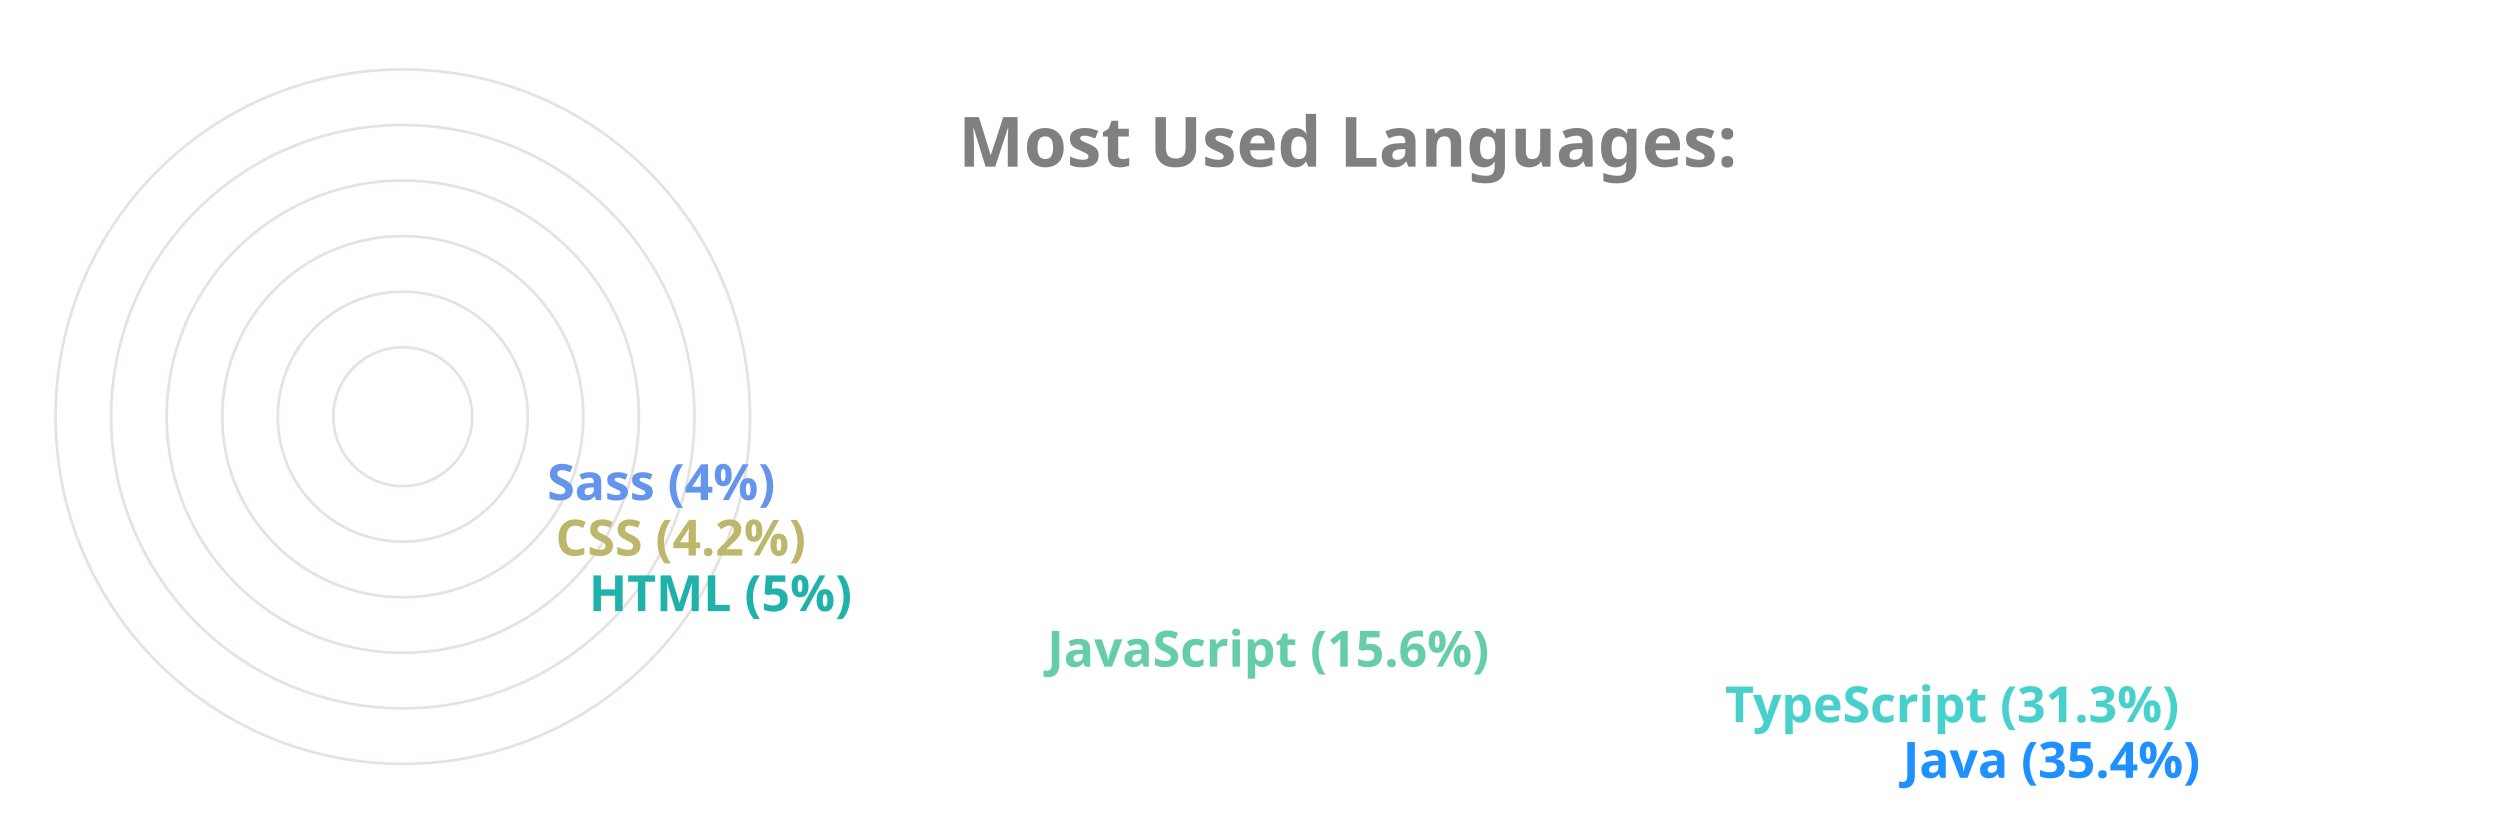
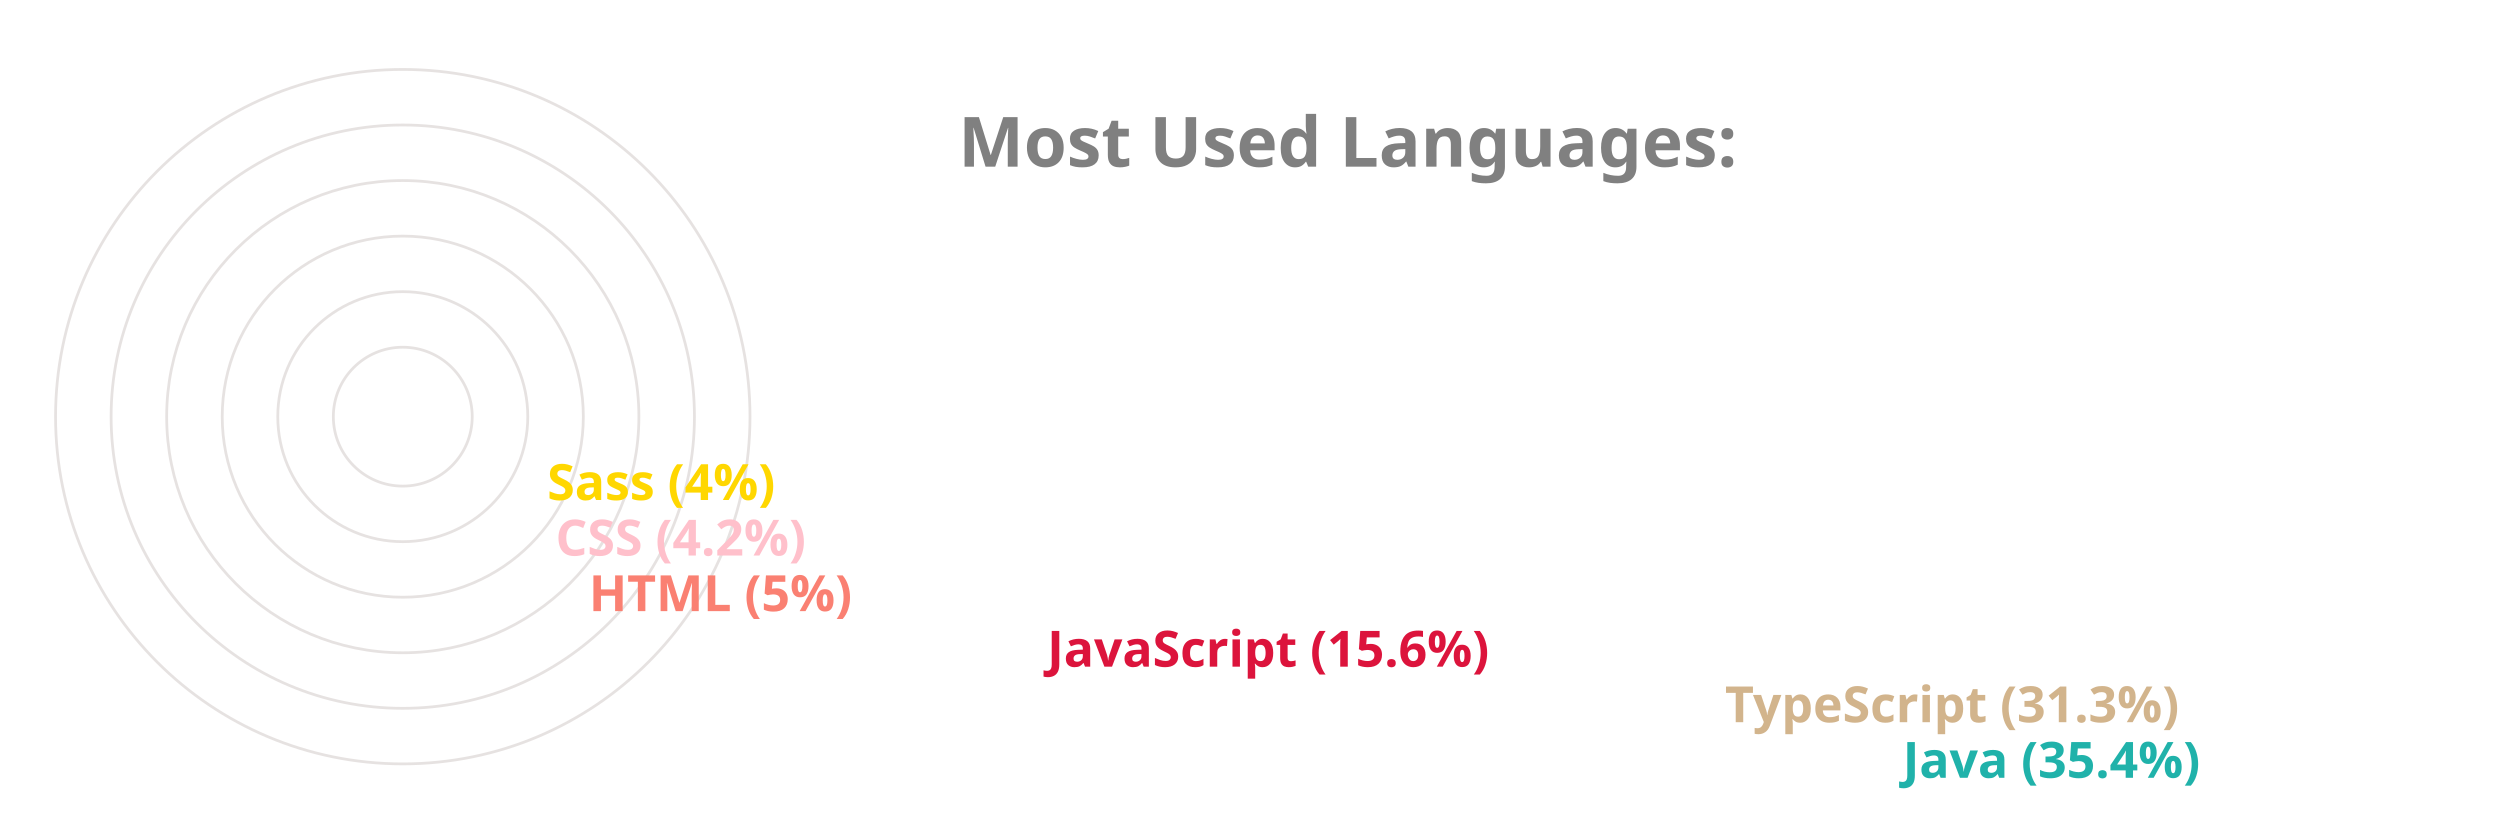
<svg xmlns="http://www.w3.org/2000/svg" viewBox="0 0 650 300" height="200px" width="600px">
  <style>
		.label {
			font: bold 25px sans-serif;
			color: #404040;
			-webkit-text-stroke: 1px white;
	  	}
		.name {
			font: bold 18px sans-serif;
			color: #404040;
	  	}

		.line {
			stroke-dasharray: 1000;
			stroke-dashoffset: 1000;
			animation: dash 3.5s ease-in-out forwards;	
			animation-iteration-count: infinite;
			animation-direction: alternate-reverse;
		}

		.path {
			stroke-dasharray: 1000;
			stroke-dashoffset: 1000;
			animation: dash 3.5s ease-in-out forwards;	
			animation-iteration-count: infinite;
			animation-direction: alternate-reverse;
		}
		  
		@keyframes dash {
			to {
				stroke-dashoffset: 0;
			}
		}

	</style>
  <g stroke="#E6E2E1" fill="none" stroke-width="1">
    <circle cx="20" cy="150" r="125" />
    <circle cx="20" cy="150" r="105" />
    <circle cx="20" cy="150" r="85" />
    <circle cx="20" cy="150" r="65" />
    <circle cx="20" cy="150" r="45" />
    <circle cx="20" cy="150" r="25" />
  </g>
  <g fill="none" stroke-width="20" class="line">
-     <line x2="550" y2="275" x1="20" y1="275" stroke="DodgerBlue" />
-     <line x2="486" y2="255" x1="20" y1="255" stroke="MediumTurquoise" />
-     <line x2="242" y2="235" x1="20" y1="235" stroke="MediumAquaMarine" />
-     <line x2="77" y2="215" x1="20" y1="215" stroke="LightSeaGreen" />
-     <line x2="65" y2="195" x1="20" y1="195" stroke="DarkKhaki" />
-     <line x2="62" y2="175" x1="20" y1="175" stroke="CornflowerBlue" />
+     <line x2="550" y2="275" x1="20" y1="275" stroke="LightSeaGreen" />
+     <line x2="486" y2="255" x1="20" y1="255" stroke="Tan" />
+     <line x2="242" y2="235" x1="20" y1="235" stroke="Crimson" />
+     <line x2="77" y2="215" x1="20" y1="215" stroke="Salmon" />
+     <line x2="65" y2="195" x1="20" y1="195" stroke="Pink" />
+     <line x2="62" y2="175" x1="20" y1="175" stroke="Gold" />
  </g>
  <g fill="none" stroke-width="20" stroke-linecap="round" class="path">
-     <path d="M 20 275 A 125 125 45 0 1 -82 78" stroke="DodgerBlue" />
-     <path d="M 20 255 A 105 105 45 0 1 -70 95" stroke="MediumTurquoise" />
-     <path d="M 20 235 A 85 85 45 0 1 -61 126" stroke="MediumAquaMarine" />
-     <path d="M 20 215 A 65 65 45 0 1 -44 144" stroke="LightSeaGreen" />
-     <path d="M 20 195 A 45 45 45 0 1 -24 146" stroke="DarkKhaki" />
-     <path d="M 20 175 A 25 25 45 0 1 -4 148" stroke="CornflowerBlue" />
+     <path d="M 20 275 A 125 125 45 0 1 -82 78" stroke="LightSeaGreen" />
+     <path d="M 20 255 A 105 105 45 0 1 -70 95" stroke="Tan" />
+     <path d="M 20 235 A 85 85 45 0 1 -61 126" stroke="Crimson" />
+     <path d="M 20 215 A 65 65 45 0 1 -44 144" stroke="Salmon" />
+     <path d="M 20 195 A 45 45 45 0 1 -24 146" stroke="Pink" />
+     <path d="M 20 175 A 25 25 45 0 1 -4 148" stroke="Gold" />
  </g>
  <g class="name">
-     <text x="560" y="280" fill="DodgerBlue">Java (35.4%)</text>
-     <text x="496" y="260" fill="MediumTurquoise">TypeScript (31.3%)</text>
-     <text x="252" y="240" fill="MediumAquaMarine">JavaScript (15.6%)</text>
-     <text x="87" y="220" fill="LightSeaGreen">HTML (5%)</text>
-     <text x="75" y="200" fill="DarkKhaki">CSS (4.2%)</text>
-     <text x="72" y="180" fill="CornflowerBlue">Sass (4%)</text>
+     <text x="560" y="280" fill="LightSeaGreen">Java (35.4%)</text>
+     <text x="496" y="260" fill="Tan">TypeScript (31.3%)</text>
+     <text x="252" y="240" fill="Crimson">JavaScript (15.6%)</text>
+     <text x="87" y="220" fill="Salmon">HTML (5%)</text>
+     <text x="75" y="200" fill="Pink">CSS (4.2%)</text>
+     <text x="72" y="180" fill="Gold">Sass (4%)</text>
  </g>
  <g class="label">
    <text x="220" y="60" fill="grey">Most Used Languages:</text>
  </g>
</svg>
